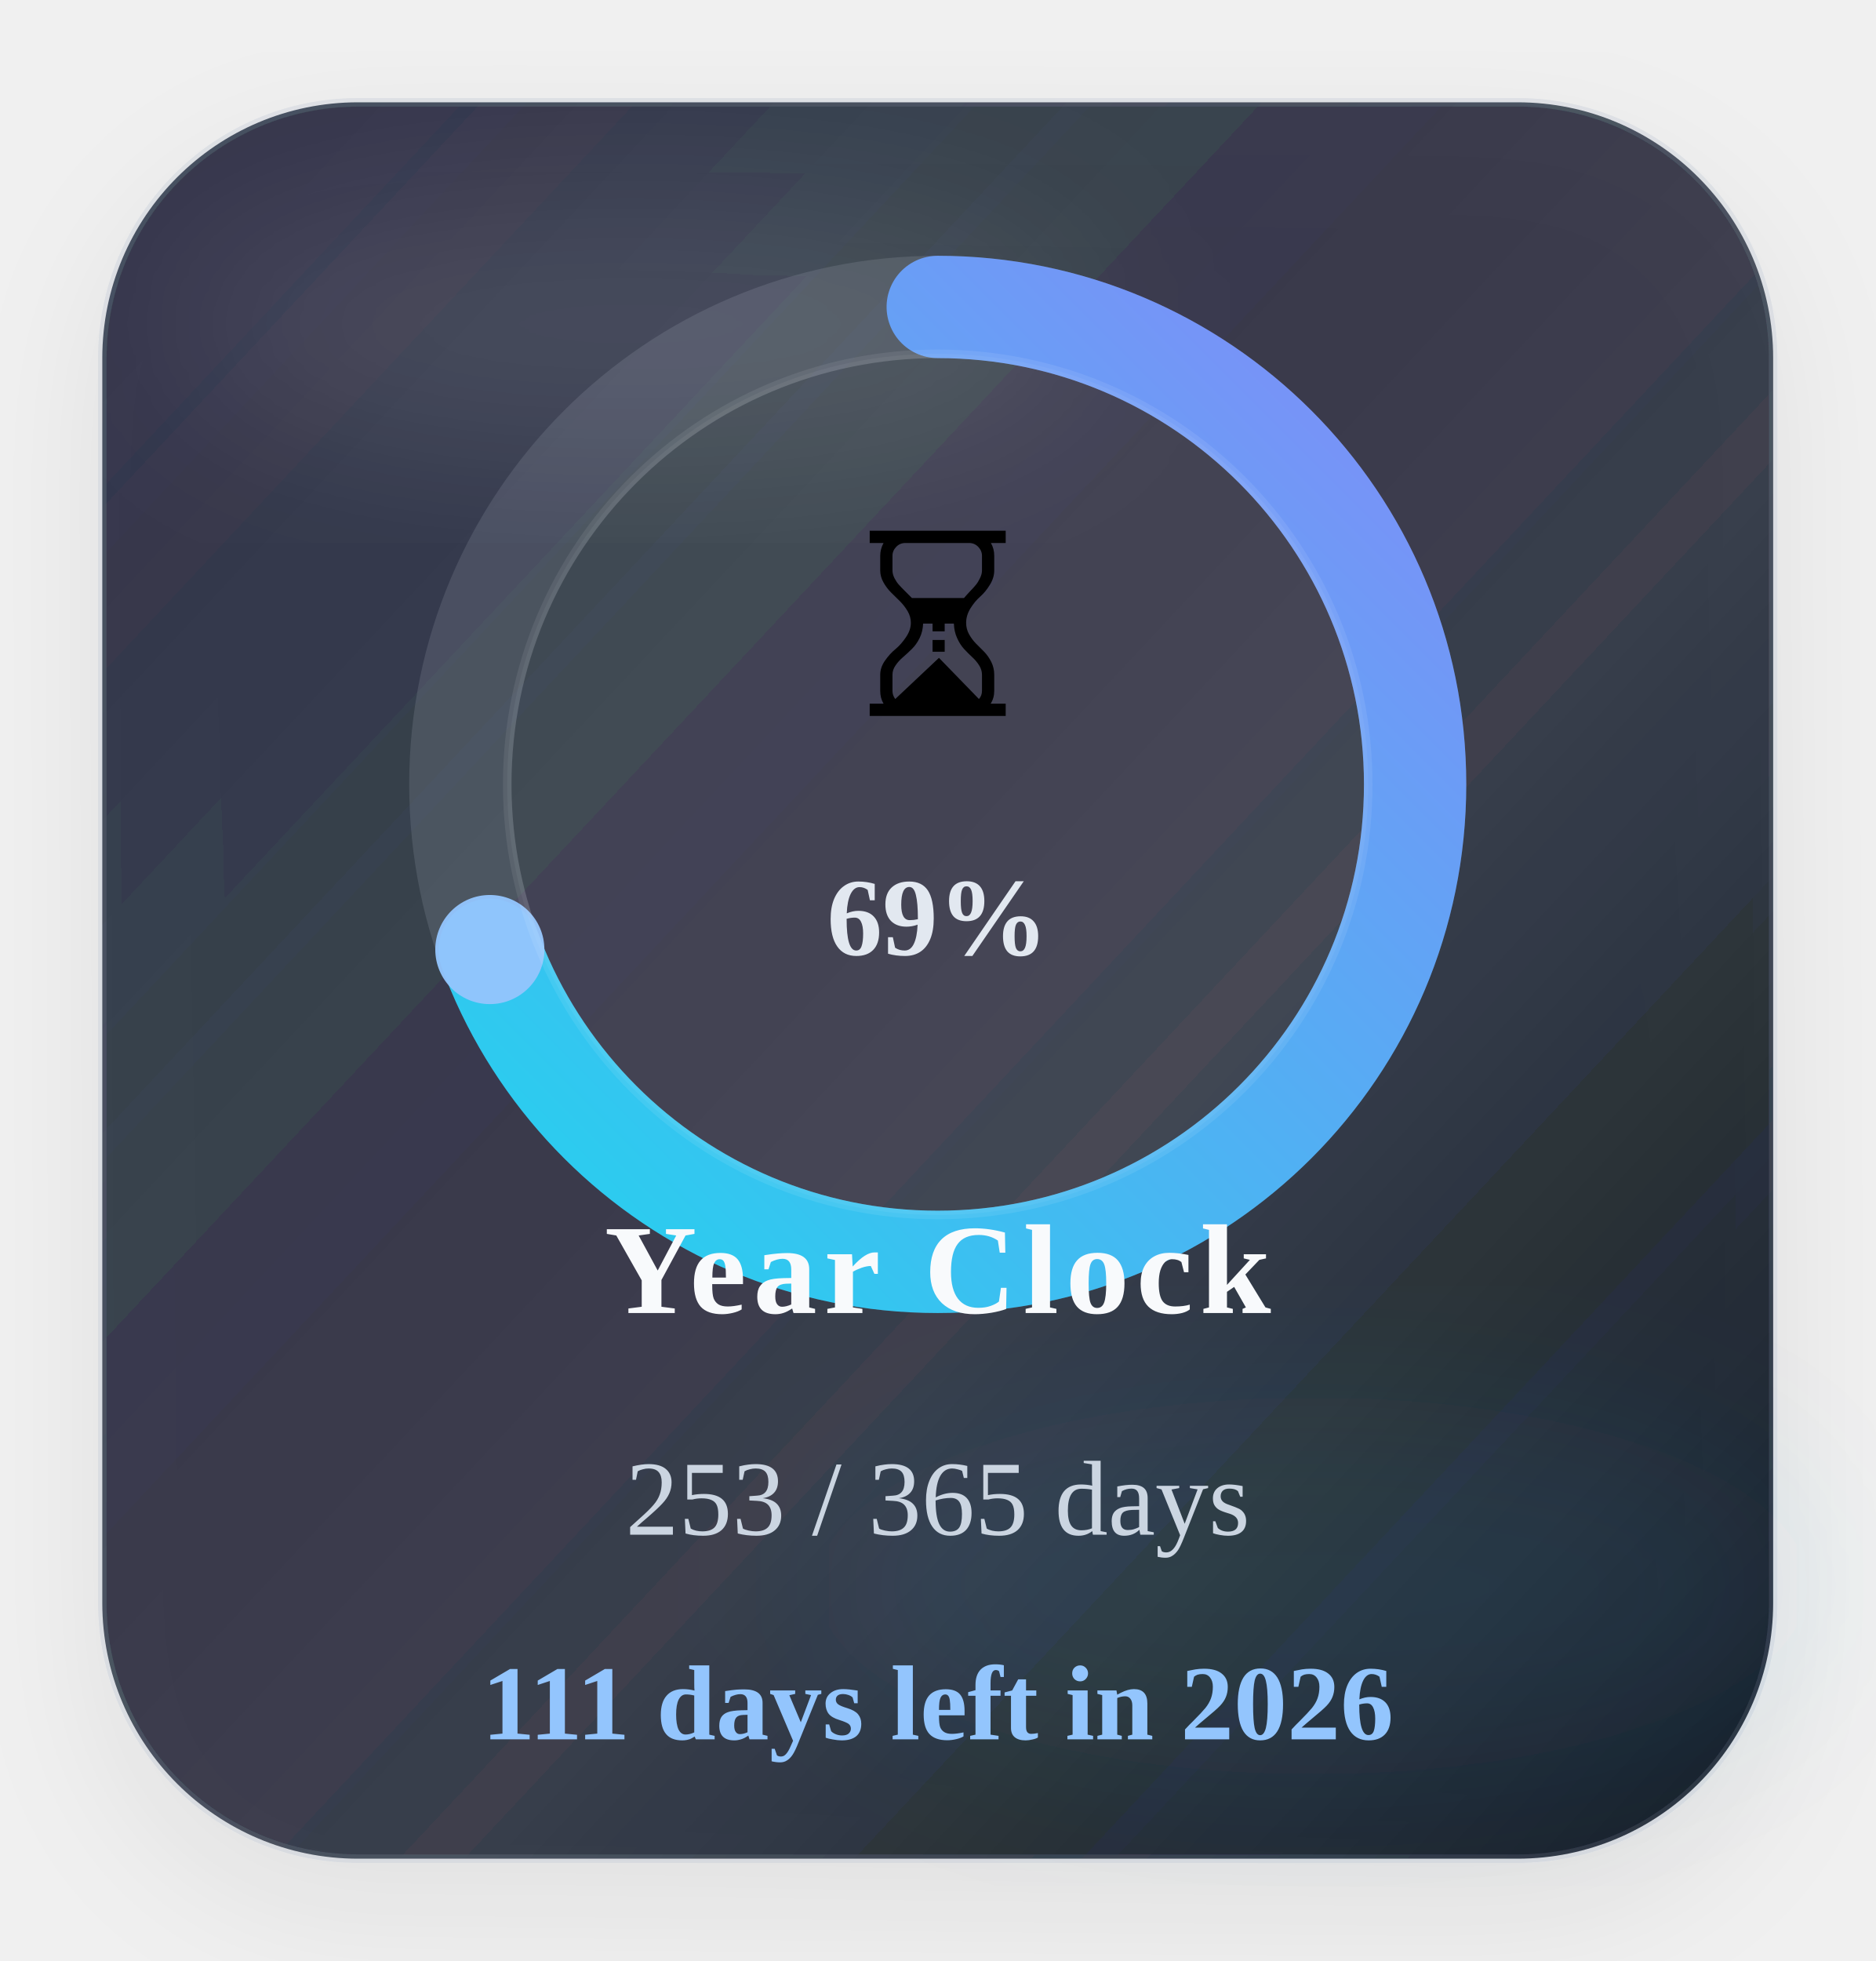
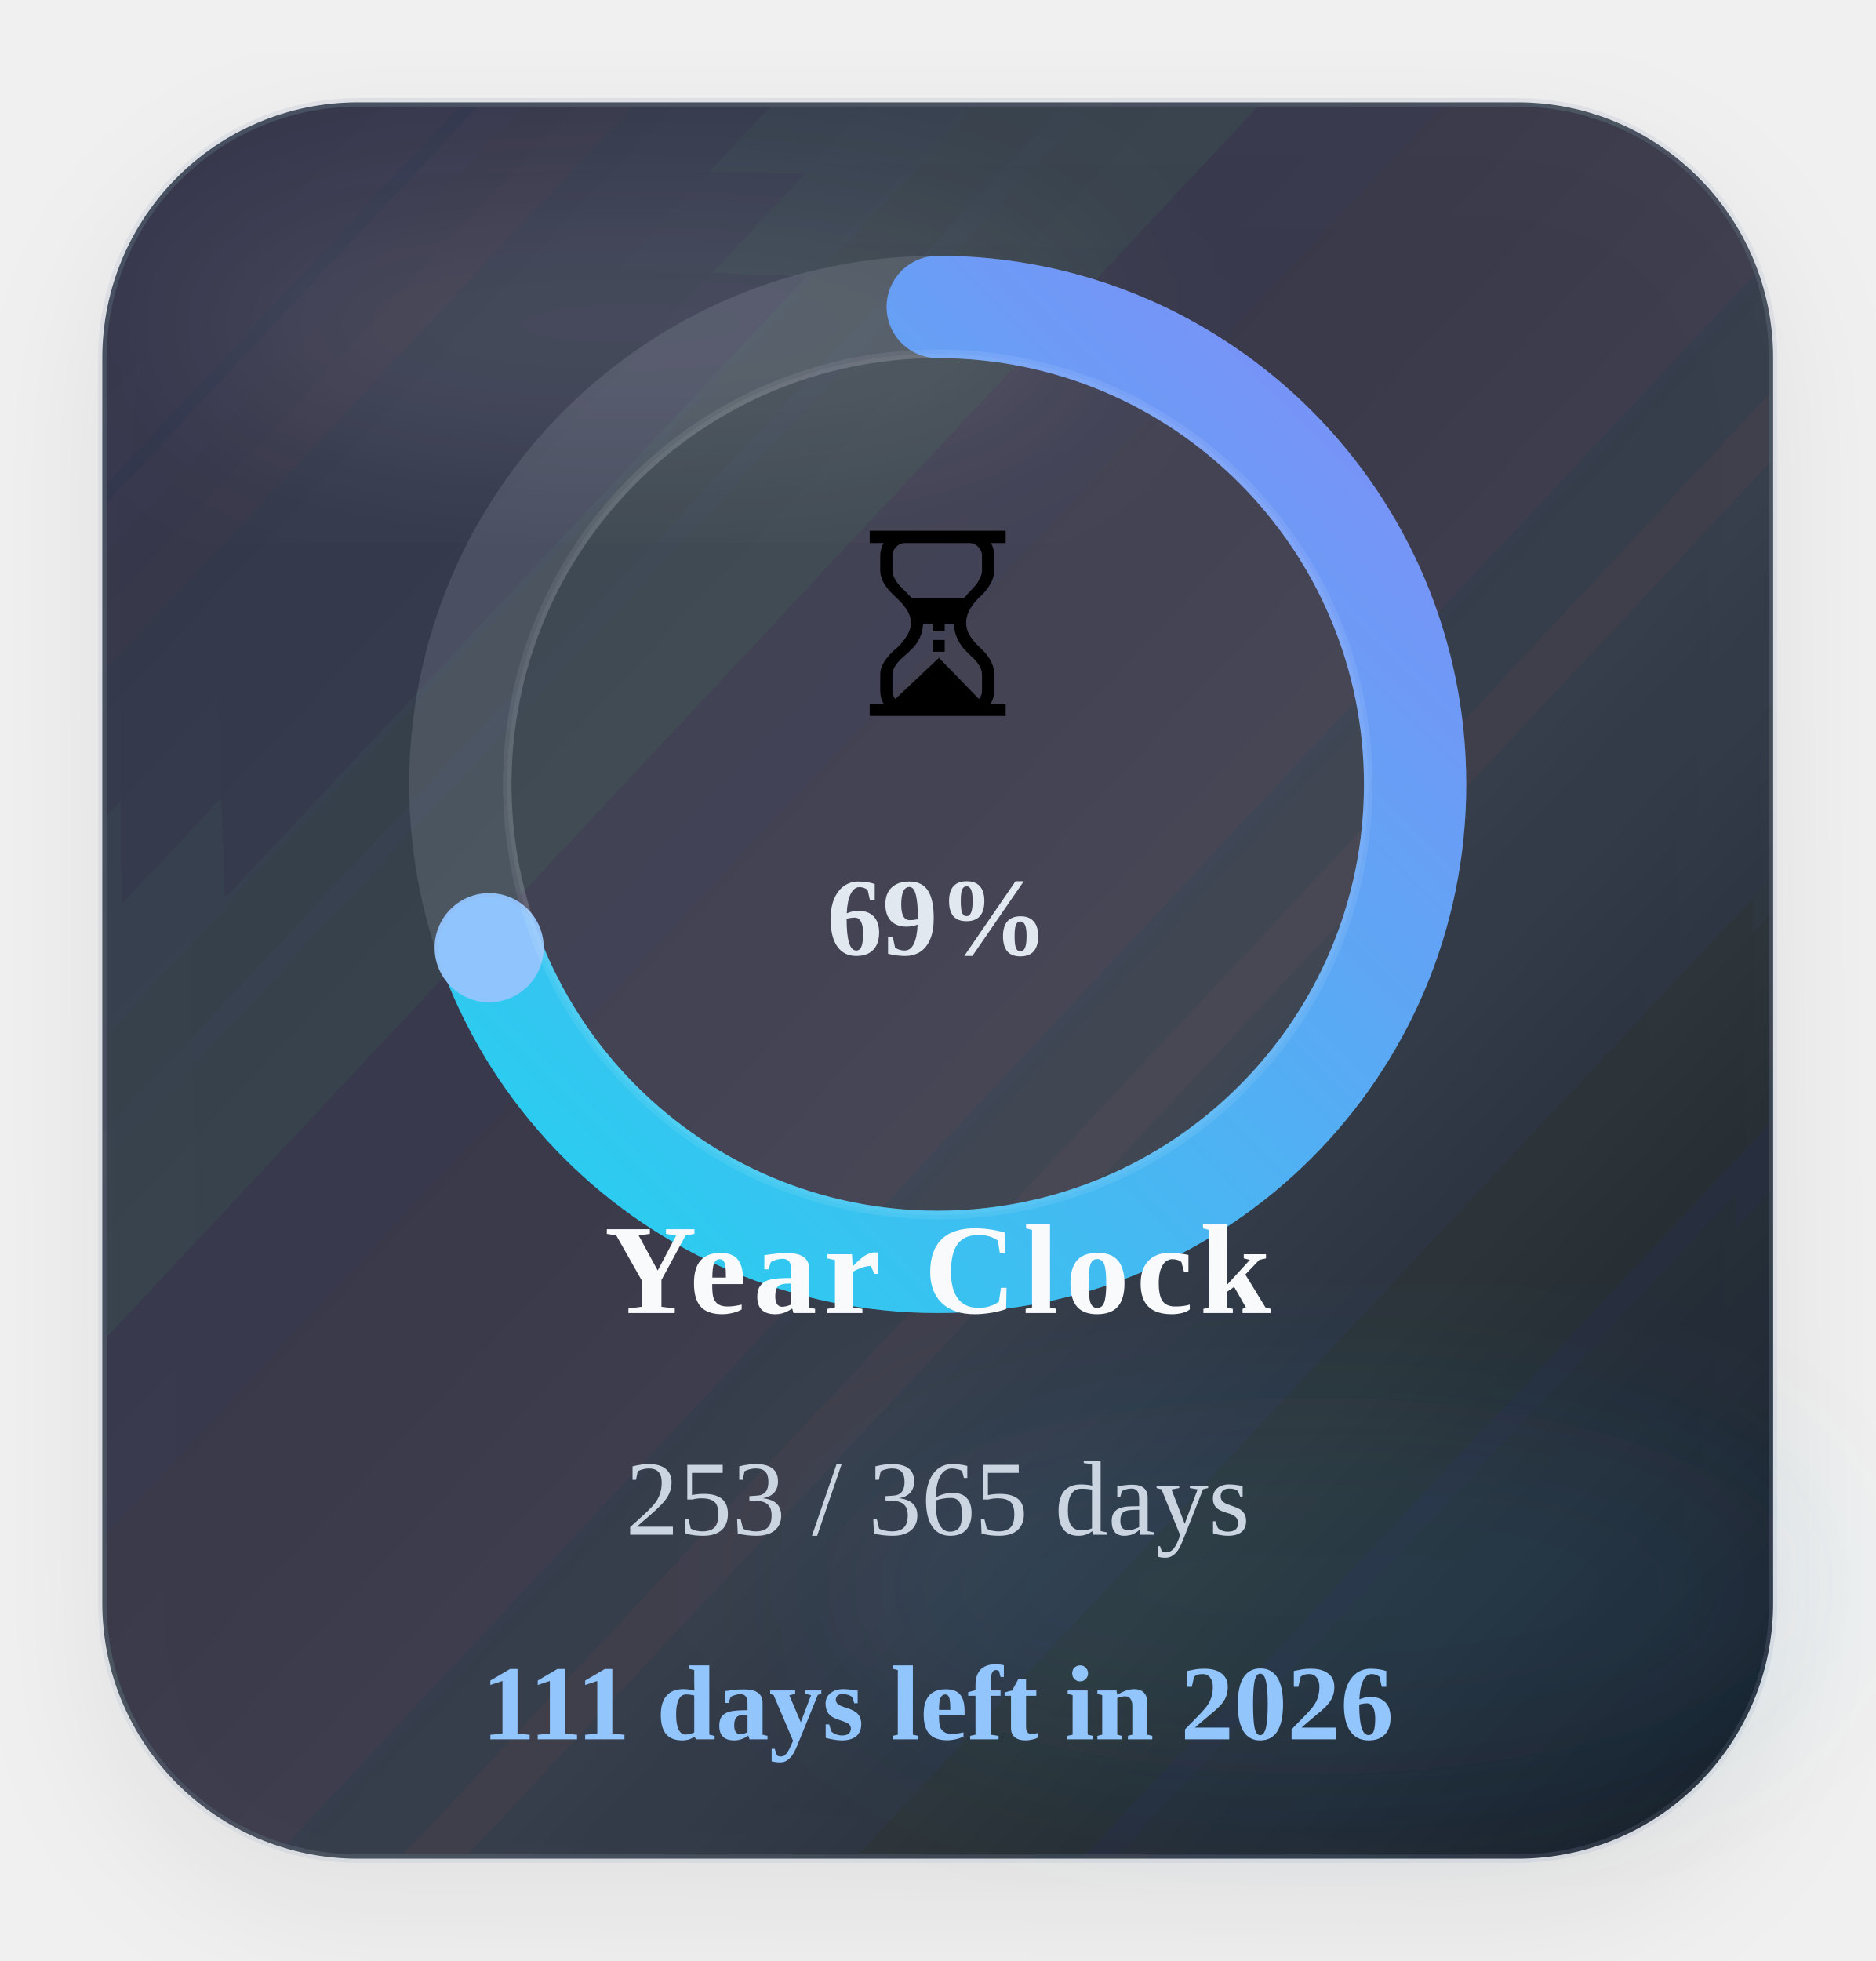
<svg xmlns="http://www.w3.org/2000/svg" width="220" height="230" viewBox="0 0 220 230" role="img" aria-label="Time progress for 2026">
  <defs>
    <linearGradient id="timeGradient" x1="0%" y1="0%" x2="100%" y2="100%">
      <stop offset="0%" stop-color="#22d3ee" />
      <stop offset="100%" stop-color="#818cf8" />
    </linearGradient>
    <linearGradient id="timeCard" x1="0%" y1="0%" x2="100%" y2="100%">
      <stop offset="0%" stop-color="#1c2537" stop-opacity="0.88" />
      <stop offset="60%" stop-color="#111827" stop-opacity="0.8" />
      <stop offset="100%" stop-color="#0b1220" stop-opacity="0.96" />
    </linearGradient>
    <filter id="timeShadow" x="-25%" y="-25%" width="150%" height="150%">
      <feDropShadow dx="0" dy="6" stdDeviation="8" flood-color="#020617" flood-opacity="0.08" />
    </filter>
    <filter id="timeBlur" x="-30%" y="-30%" width="160%" height="160%">
      <feGaussianBlur stdDeviation="10" />
    </filter>
  </defs>
  <rect x="12" y="12" width="196" height="206" rx="30" fill="url(#timeCard)" stroke="#94a3b8" stroke-opacity="0.18" filter="url(#timeShadow)" />
  <ellipse cx="74" cy="38" rx="54" ry="16" fill="#ffffff" fill-opacity="0.09" filter="url(#timeBlur)" />
  <ellipse cx="154" cy="186" rx="58" ry="22" fill="#38bdf8" fill-opacity="0.08" filter="url(#timeBlur)" />
  <circle class="ring-track" cx="110" cy="92" r="56" fill="none" stroke="#cbd5e1" stroke-opacity="0.14" stroke-width="12" />
-   <circle class="progress-ring" cx="110" cy="92" r="56" fill="none" stroke="url(#timeGradient)" stroke-width="12" stroke-linecap="round" stroke-dasharray="351.86" stroke-dashoffset="107.75" data-target-offset="107.75" data-ring-length="351.86" transform="rotate(-90 110 92)" />
-   <circle class="progress-endcap" cx="57.46" cy="111.37" r="6.4" fill="#93c5fd" fill-opacity="0.96" data-center-x="110" data-center-y="92" data-radius="56" data-target-angle="159.7609" />
+   <circle class="progress-ring" cx="110" cy="92" r="56" fill="none" stroke="url(#timeGradient)" stroke-width="12" stroke-linecap="round" stroke-dasharray="351.86" stroke-dashoffset="107.51" data-target-offset="107.51" data-ring-length="351.86" transform="rotate(-90 110 92)" />
+   <circle class="progress-endcap" cx="57.38" cy="111.15" r="6.4" fill="#93c5fd" fill-opacity="0.96" data-center-x="110" data-center-y="92" data-radius="56" data-target-angle="160.0023" />
  <circle class="ring-core" cx="110" cy="92" r="50.5" fill="#ffffff" fill-opacity="0.05" stroke="#ffffff" stroke-opacity="0.08" />
  <text class="progress-emoji" x="110" y="84" text-anchor="middle" font-size="30">⏳</text>
  <text class="progress-percent" x="110" y="112" text-anchor="middle" font-size="13" font-weight="700" fill="#e2e8f0">69%</text>
  <text class="progress-label" x="110" y="154" text-anchor="middle" font-size="15" font-weight="700" letter-spacing="0.8" fill="#f8fafc">Year Clock</text>
  <text class="progress-value" x="110" y="180" text-anchor="middle" font-size="12.5" fill="#cbd5e1">253 / 365 days</text>
  <text class="progress-status" data-status-state="remaining" x="110" y="204" text-anchor="middle" font-size="12.5" font-weight="700" fill="#93c5fd">111 days left in 2026</text>
</svg>
